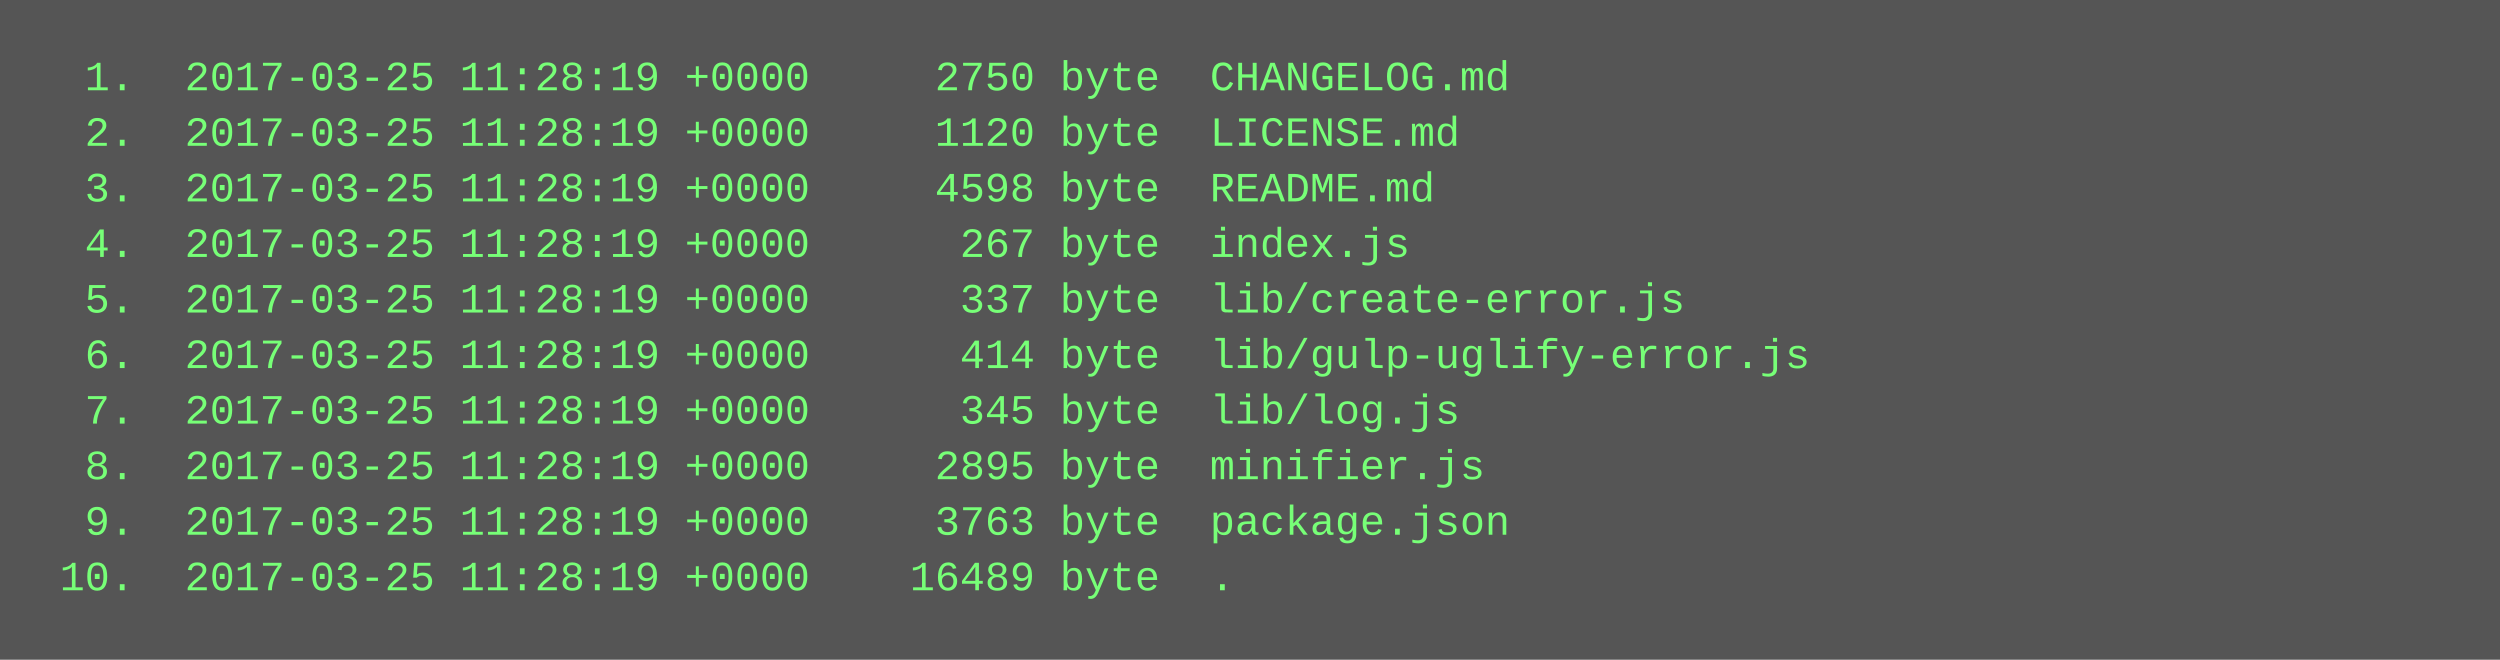
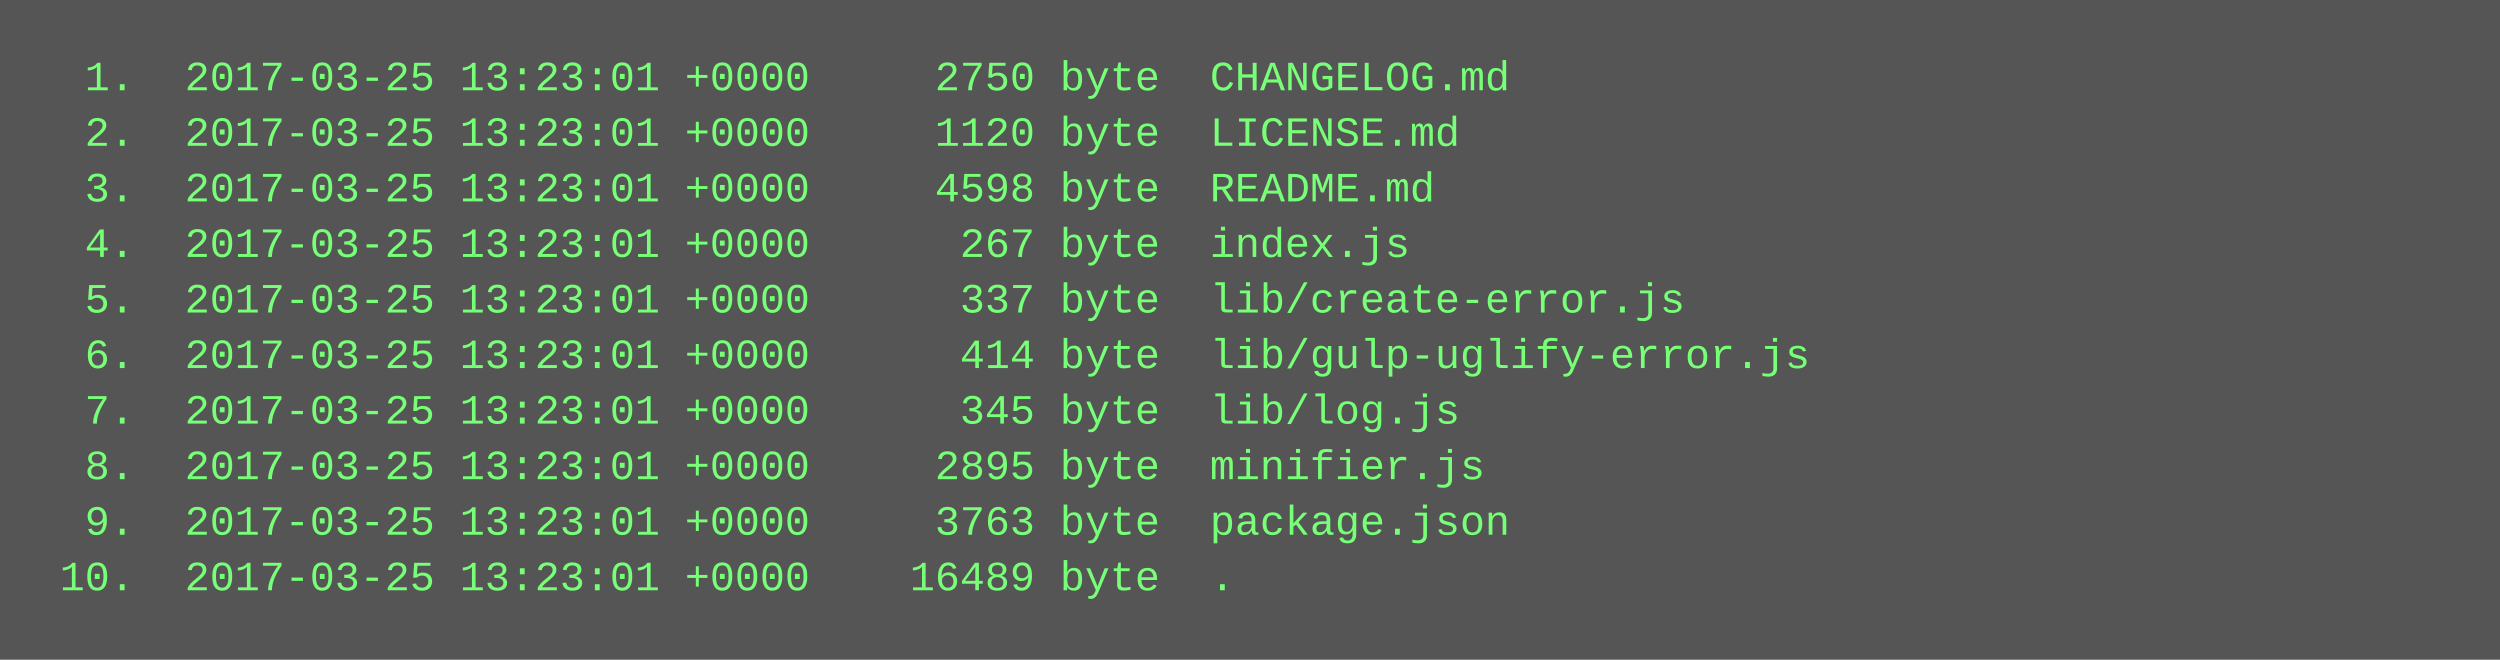
<svg xmlns="http://www.w3.org/2000/svg" height="190" width="720">
  <rect height="190" fill="#555" width="720" />
  <text fill="#7f7" font-family="Courier New" font-size="12" xml:space="preserve">
-     <tspan x="10" y="26">  1.  2017-03-25 11:28:19 +0000     2750 byte  CHANGELOG.md</tspan>
-     <tspan x="10" y="42">  2.  2017-03-25 11:28:19 +0000     1120 byte  LICENSE.md</tspan>
-     <tspan x="10" y="58">  3.  2017-03-25 11:28:19 +0000     4598 byte  README.md</tspan>
-     <tspan x="10" y="74">  4.  2017-03-25 11:28:19 +0000      267 byte  index.js</tspan>
-     <tspan x="10" y="90">  5.  2017-03-25 11:28:19 +0000      337 byte  lib/create-error.js</tspan>
-     <tspan x="10" y="106">  6.  2017-03-25 11:28:19 +0000      414 byte  lib/gulp-uglify-error.js</tspan>
-     <tspan x="10" y="122">  7.  2017-03-25 11:28:19 +0000      345 byte  lib/log.js</tspan>
-     <tspan x="10" y="138">  8.  2017-03-25 11:28:19 +0000     2895 byte  minifier.js</tspan>
-     <tspan x="10" y="154">  9.  2017-03-25 11:28:19 +0000     3763 byte  package.json</tspan>
-     <tspan x="10" y="170"> 10.  2017-03-25 11:28:19 +0000    16489 byte  .</tspan>
+     <tspan x="10" y="26">  1.  2017-03-25 13:23:01 +0000     2750 byte  CHANGELOG.md</tspan>
+     <tspan x="10" y="42">  2.  2017-03-25 13:23:01 +0000     1120 byte  LICENSE.md</tspan>
+     <tspan x="10" y="58">  3.  2017-03-25 13:23:01 +0000     4598 byte  README.md</tspan>
+     <tspan x="10" y="74">  4.  2017-03-25 13:23:01 +0000      267 byte  index.js</tspan>
+     <tspan x="10" y="90">  5.  2017-03-25 13:23:01 +0000      337 byte  lib/create-error.js</tspan>
+     <tspan x="10" y="106">  6.  2017-03-25 13:23:01 +0000      414 byte  lib/gulp-uglify-error.js</tspan>
+     <tspan x="10" y="122">  7.  2017-03-25 13:23:01 +0000      345 byte  lib/log.js</tspan>
+     <tspan x="10" y="138">  8.  2017-03-25 13:23:01 +0000     2895 byte  minifier.js</tspan>
+     <tspan x="10" y="154">  9.  2017-03-25 13:23:01 +0000     3763 byte  package.json</tspan>
+     <tspan x="10" y="170"> 10.  2017-03-25 13:23:01 +0000    16489 byte  .</tspan>
  </text>
</svg>
